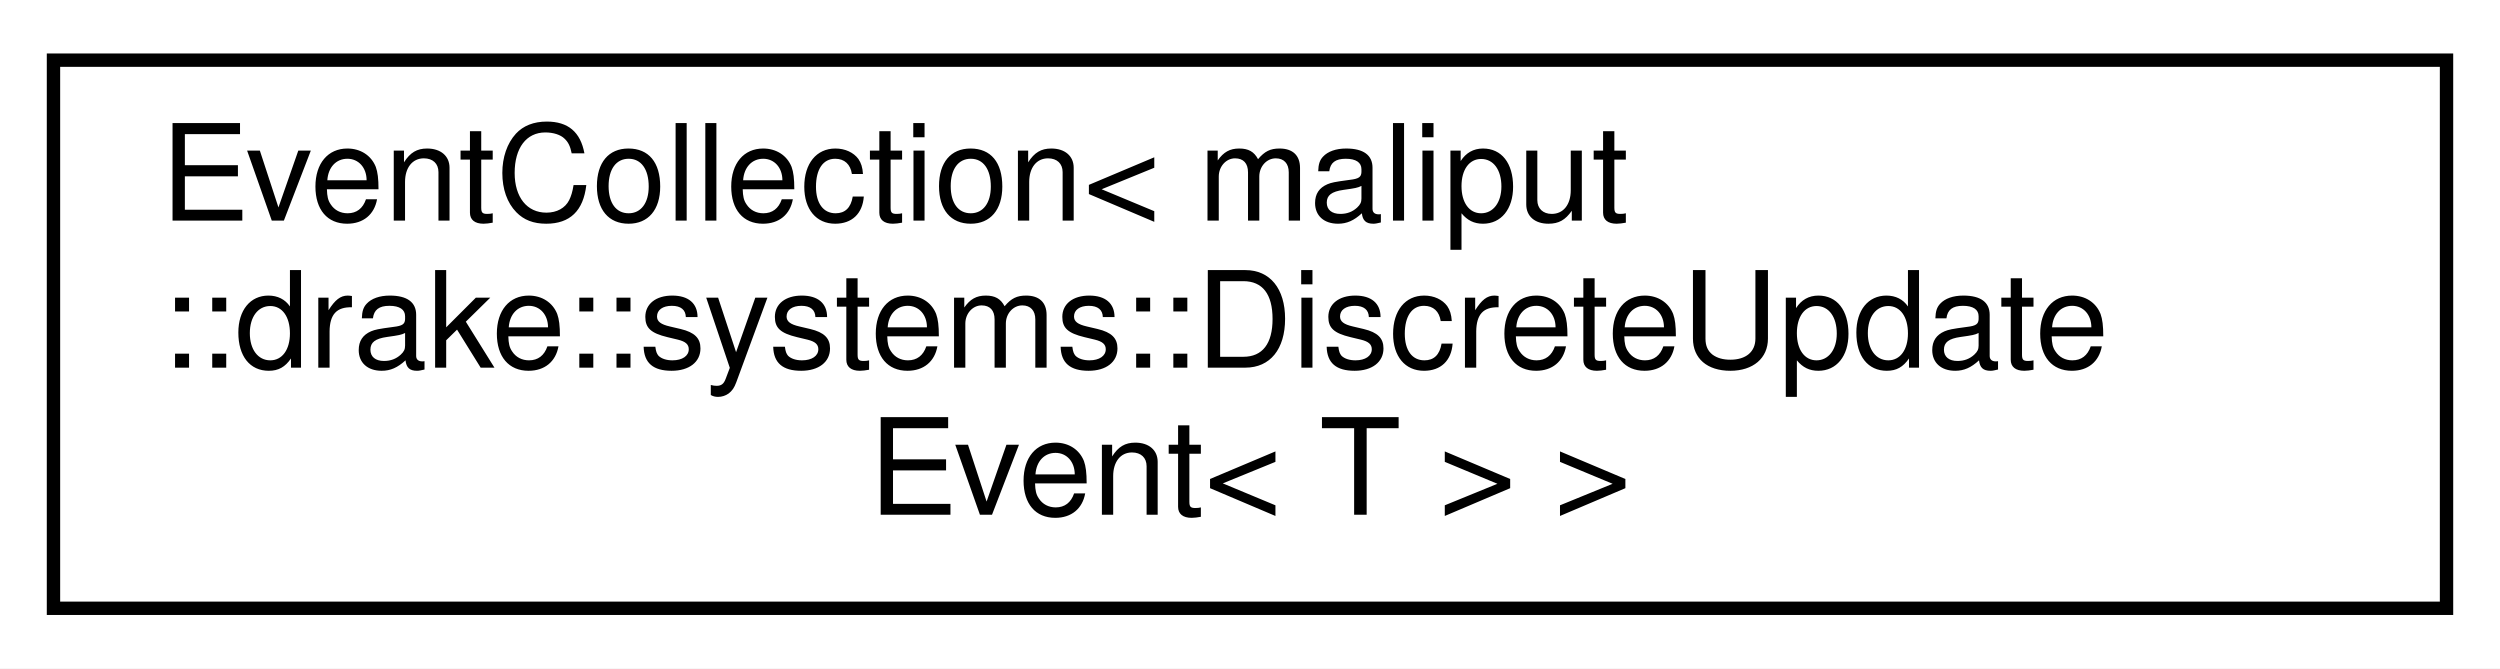
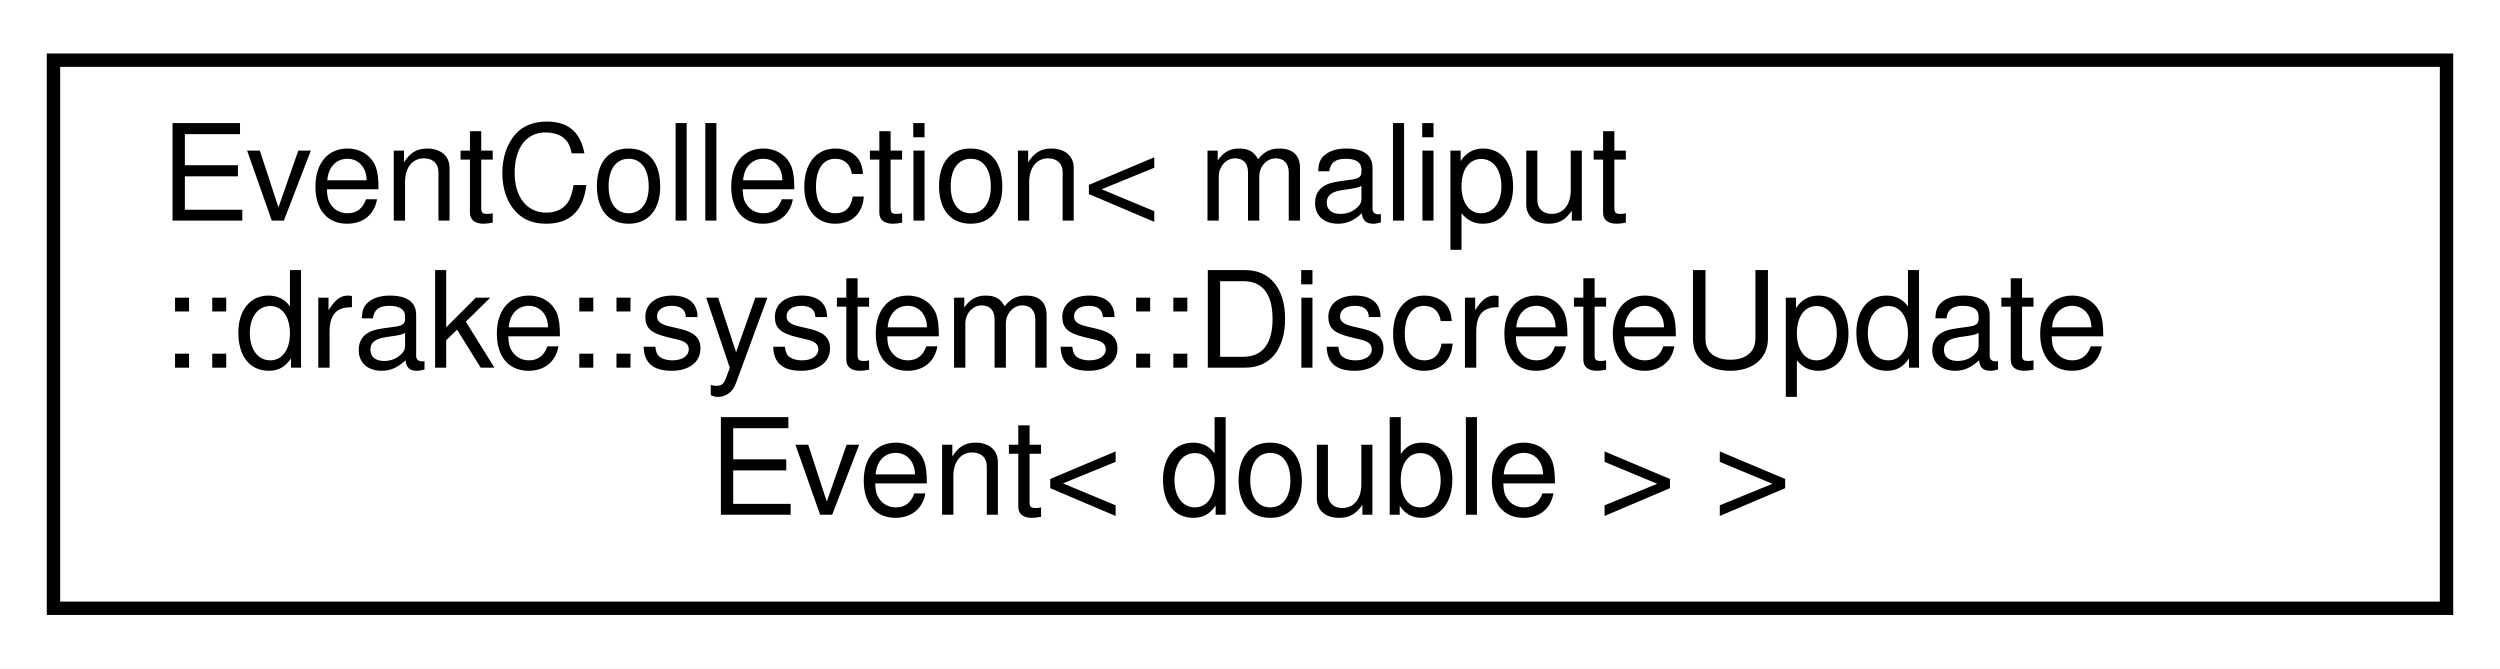
<svg xmlns="http://www.w3.org/2000/svg" xmlns:xlink="http://www.w3.org/1999/xlink" width="187pt" height="50pt" viewBox="0.00 0.00 187.00 50.00">
  <g id="graph0" class="graph" transform="scale(1 1) rotate(0) translate(4 46)">
    <polygon fill="white" stroke="transparent" points="-4,4 -4,-46 183,-46 183,4 -4,4" />
    <g id="node1" class="node">
      <g id="a_node1">
        <a xlink:href="classmaliput_1_1drake_1_1systems_1_1_event_collection.html" target="_top" xlink:title=" ">
          <polygon fill="white" stroke="black" points="0,-0.5 0,-41.5 179,-41.5 179,-0.5 0,-0.5" />
          <text text-anchor="start" x="8" y="-29.5" font-family="Helvetica,sans-Serif" font-size="10.00">EventCollection&lt; maliput</text>
          <text text-anchor="start" x="8" y="-18.5" font-family="Helvetica,sans-Serif" font-size="10.00">::drake::systems::DiscreteUpdate</text>
-           <text text-anchor="middle" x="89.5" y="-7.5" font-family="Helvetica,sans-Serif" font-size="10.00">Event&lt; T &gt; &gt;</text>
+           <text text-anchor="middle" x="89.5" y="-7.5" font-family="Helvetica,sans-Serif" font-size="10.00">Event&lt; double &gt; &gt;</text>
        </a>
      </g>
    </g>
  </g>
</svg>
